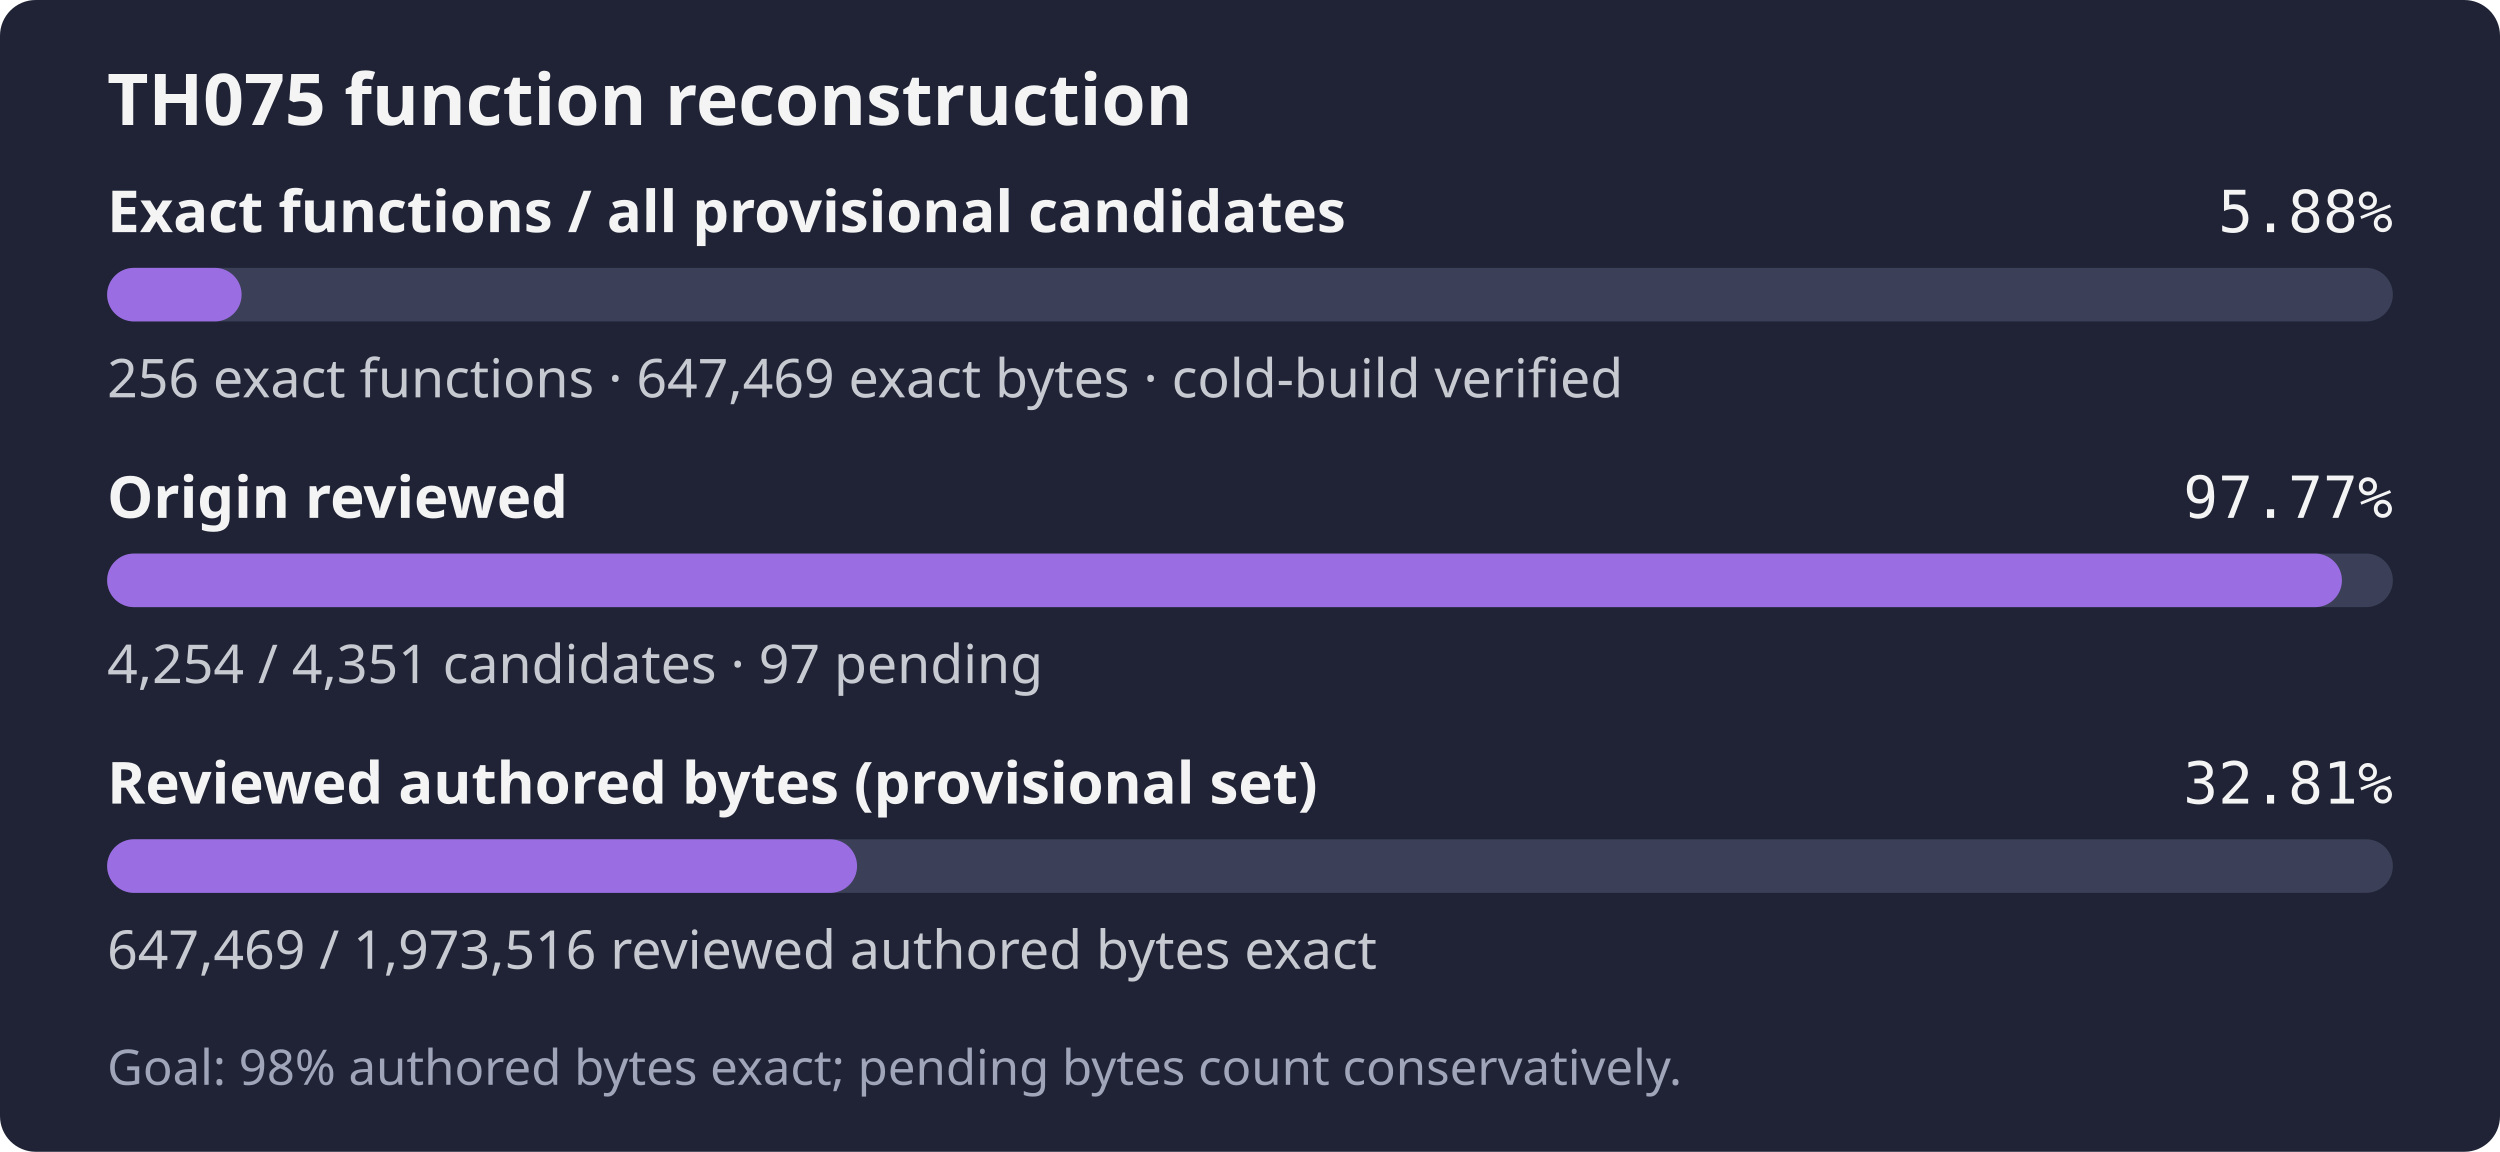
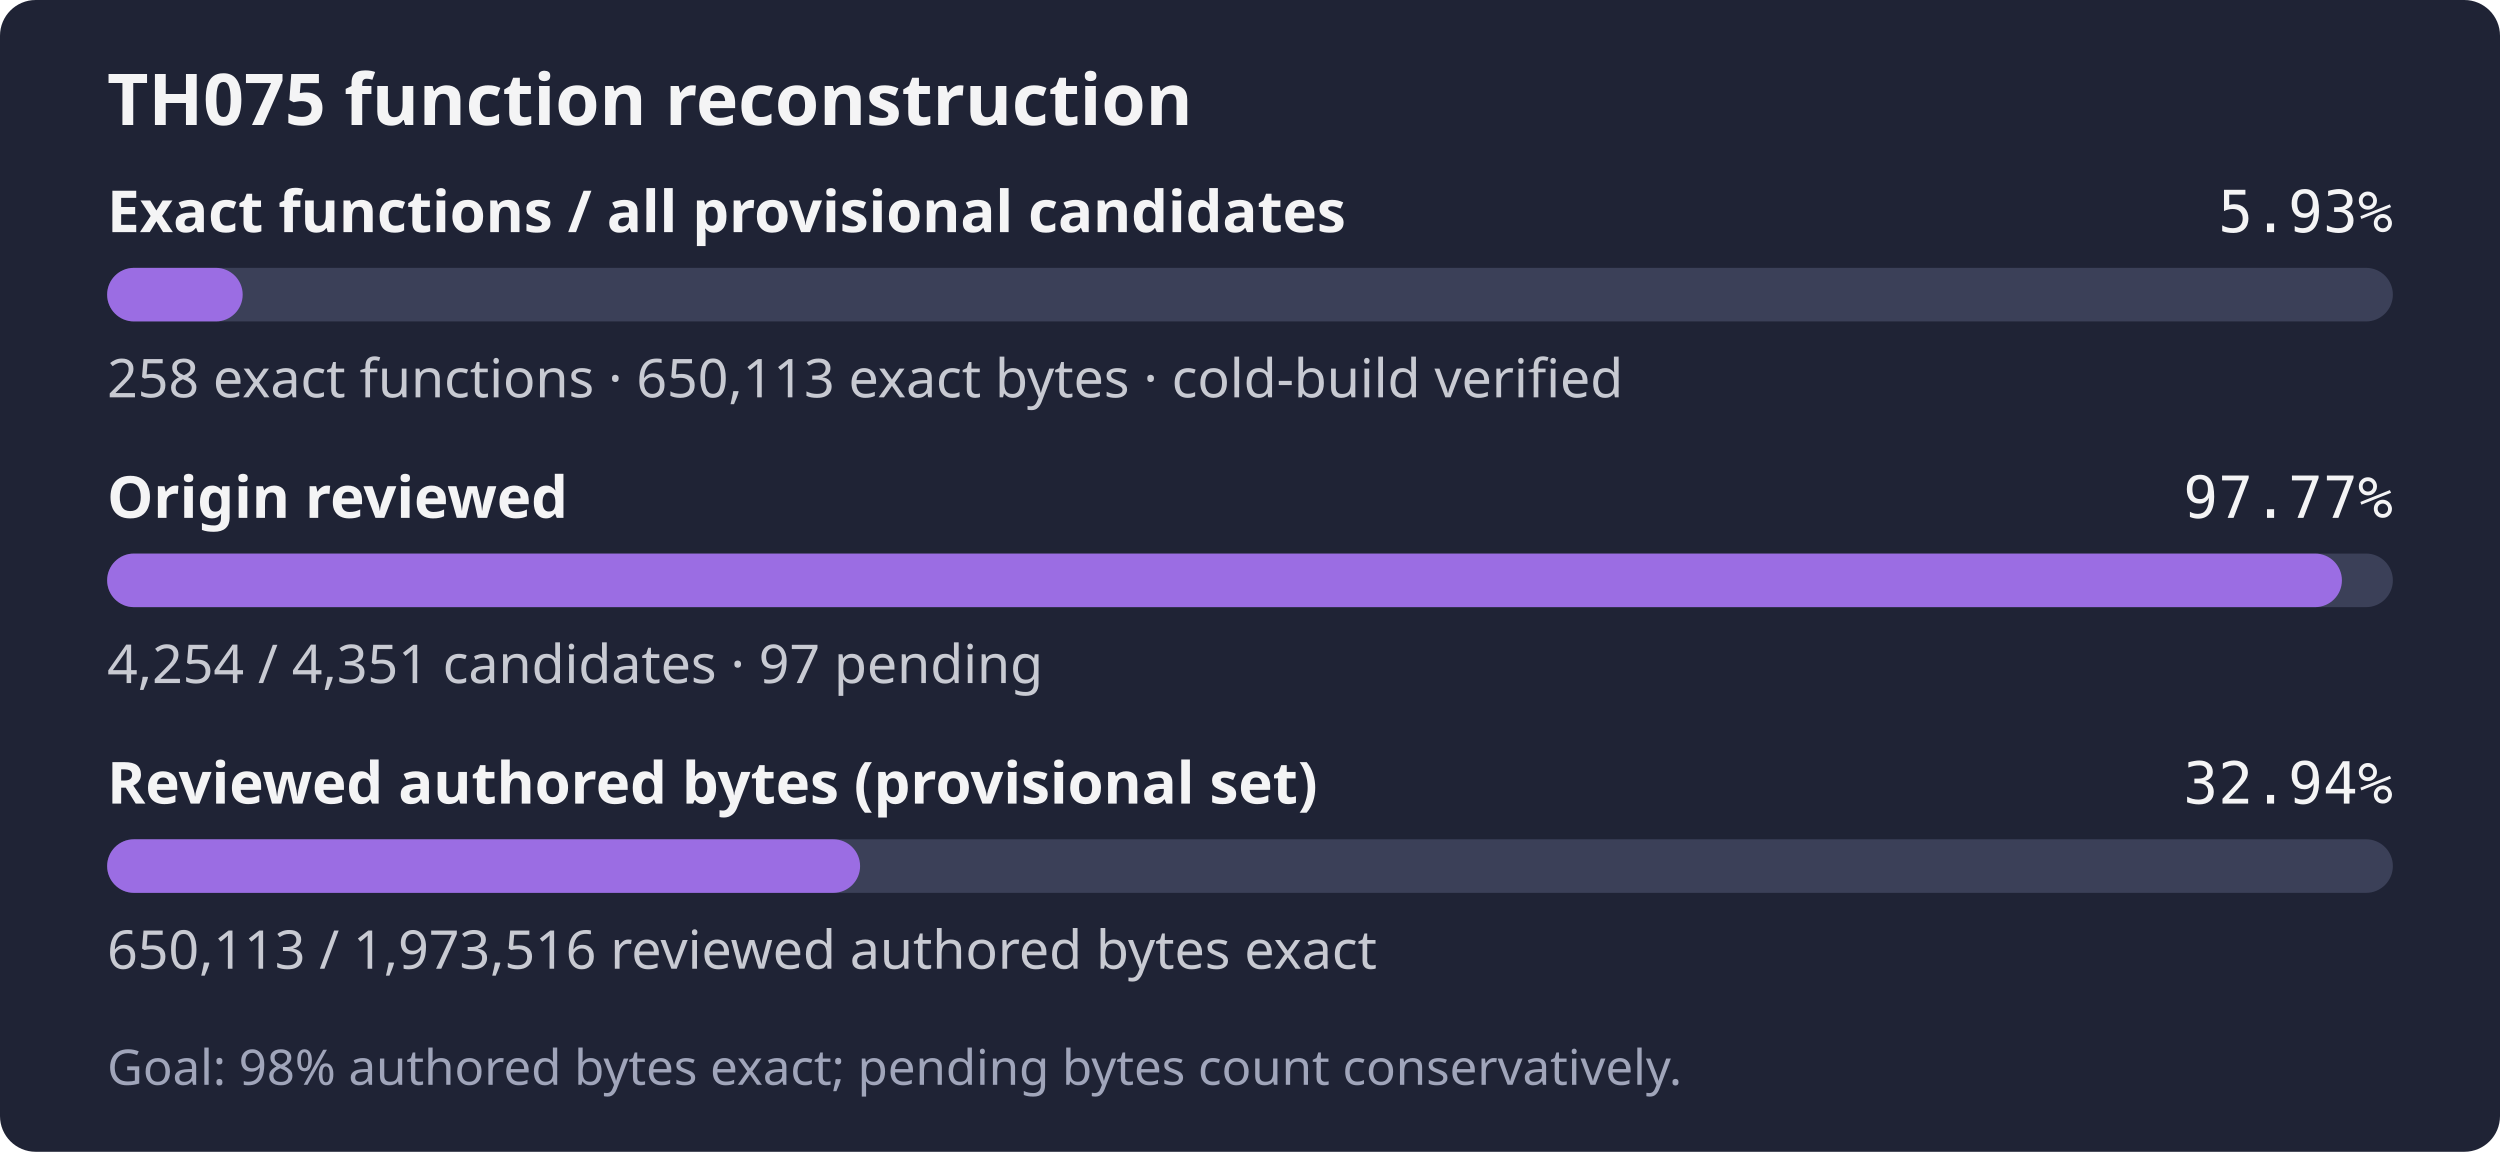
- <svg xmlns="http://www.w3.org/2000/svg" width="560" height="258" role="img" aria-label="TH075: 256 exact functions, 647,469 exact bytes; 4,254 of 4,351 candidates reviewed; Goal: 98% authored bytes exact; pending bytes count conservatively.">
+ <svg xmlns="http://www.w3.org/2000/svg" width="560" height="258" role="img" aria-label="TH075: 258 exact functions, 650,113 exact bytes; 4,254 of 4,351 candidates reviewed; Goal: 98% authored bytes exact; pending bytes count conservatively.">
  <rect width="560" height="258" rx="8" fill="#1f2335" />
  <text x="24" y="28" fill="#f4f4f5" font-family="sans-serif" font-size="16" font-weight="600">TH075 function reconstruction</text>
  <text x="24" y="52" fill="#f4f4f5" font-family="sans-serif" font-size="13" font-weight="600">Exact functions / all provisional candidates</text>
-   <text x="536" y="52" fill="#f4f4f5" text-anchor="end" font-family="monospace" font-size="13">5.88%</text>
+   <text x="536" y="52" fill="#f4f4f5" text-anchor="end" font-family="monospace" font-size="13">5.93%</text>
  <rect x="24" y="60" width="512" height="12" rx="6" fill="#3b4058" />
-   <rect x="24" y="60" width="30.12" height="12" rx="6" fill="#9b6de3" />
-   <text x="24" y="89" fill="#c8cad2" font-family="sans-serif" font-size="12">256 exact functions · 647,469 exact bytes · cold-build verified</text>
+   <rect x="24" y="60" width="30.36" height="12" rx="6" fill="#9b6de3" />
+   <text x="24" y="89" fill="#c8cad2" font-family="sans-serif" font-size="12">258 exact functions · 650,113 exact bytes · cold-build verified</text>
  <text x="24" y="116" fill="#f4f4f5" font-family="sans-serif" font-size="13" font-weight="600">Origin reviewed</text>
  <text x="536" y="116" fill="#f4f4f5" text-anchor="end" font-family="monospace" font-size="13">97.77%</text>
  <rect x="24" y="124" width="512" height="12" rx="6" fill="#3b4058" />
  <rect x="24" y="124" width="500.59" height="12" rx="6" fill="#9b6de3" />
  <text x="24" y="153" fill="#c8cad2" font-family="sans-serif" font-size="12">4,254 / 4,351 candidates · 97 pending</text>
  <text x="24" y="180" fill="#f4f4f5" font-family="sans-serif" font-size="13" font-weight="600">Reviewed authored bytes (provisional set)</text>
-   <text x="536" y="180" fill="#f4f4f5" text-anchor="end" font-family="monospace" font-size="13">32.81%</text>
+   <text x="536" y="180" fill="#f4f4f5" text-anchor="end" font-family="monospace" font-size="13">32.94%</text>
  <rect x="24" y="188" width="512" height="12" rx="6" fill="#3b4058" />
-   <rect x="24" y="188" width="167.98" height="12" rx="6" fill="#9b6de3" />
-   <text x="24" y="217" fill="#c8cad2" font-family="sans-serif" font-size="12">647,469 / 1,973,516 reviewed authored bytes exact</text>
+   <rect x="24" y="188" width="168.66" height="12" rx="6" fill="#9b6de3" />
+   <text x="24" y="217" fill="#c8cad2" font-family="sans-serif" font-size="12">650,113 / 1,973,516 reviewed authored bytes exact</text>
  <text x="24" y="243" fill="#a0a5ba" font-family="sans-serif" font-size="11">Goal: 98% authored bytes exact; pending bytes count conservatively.</text>
</svg>
